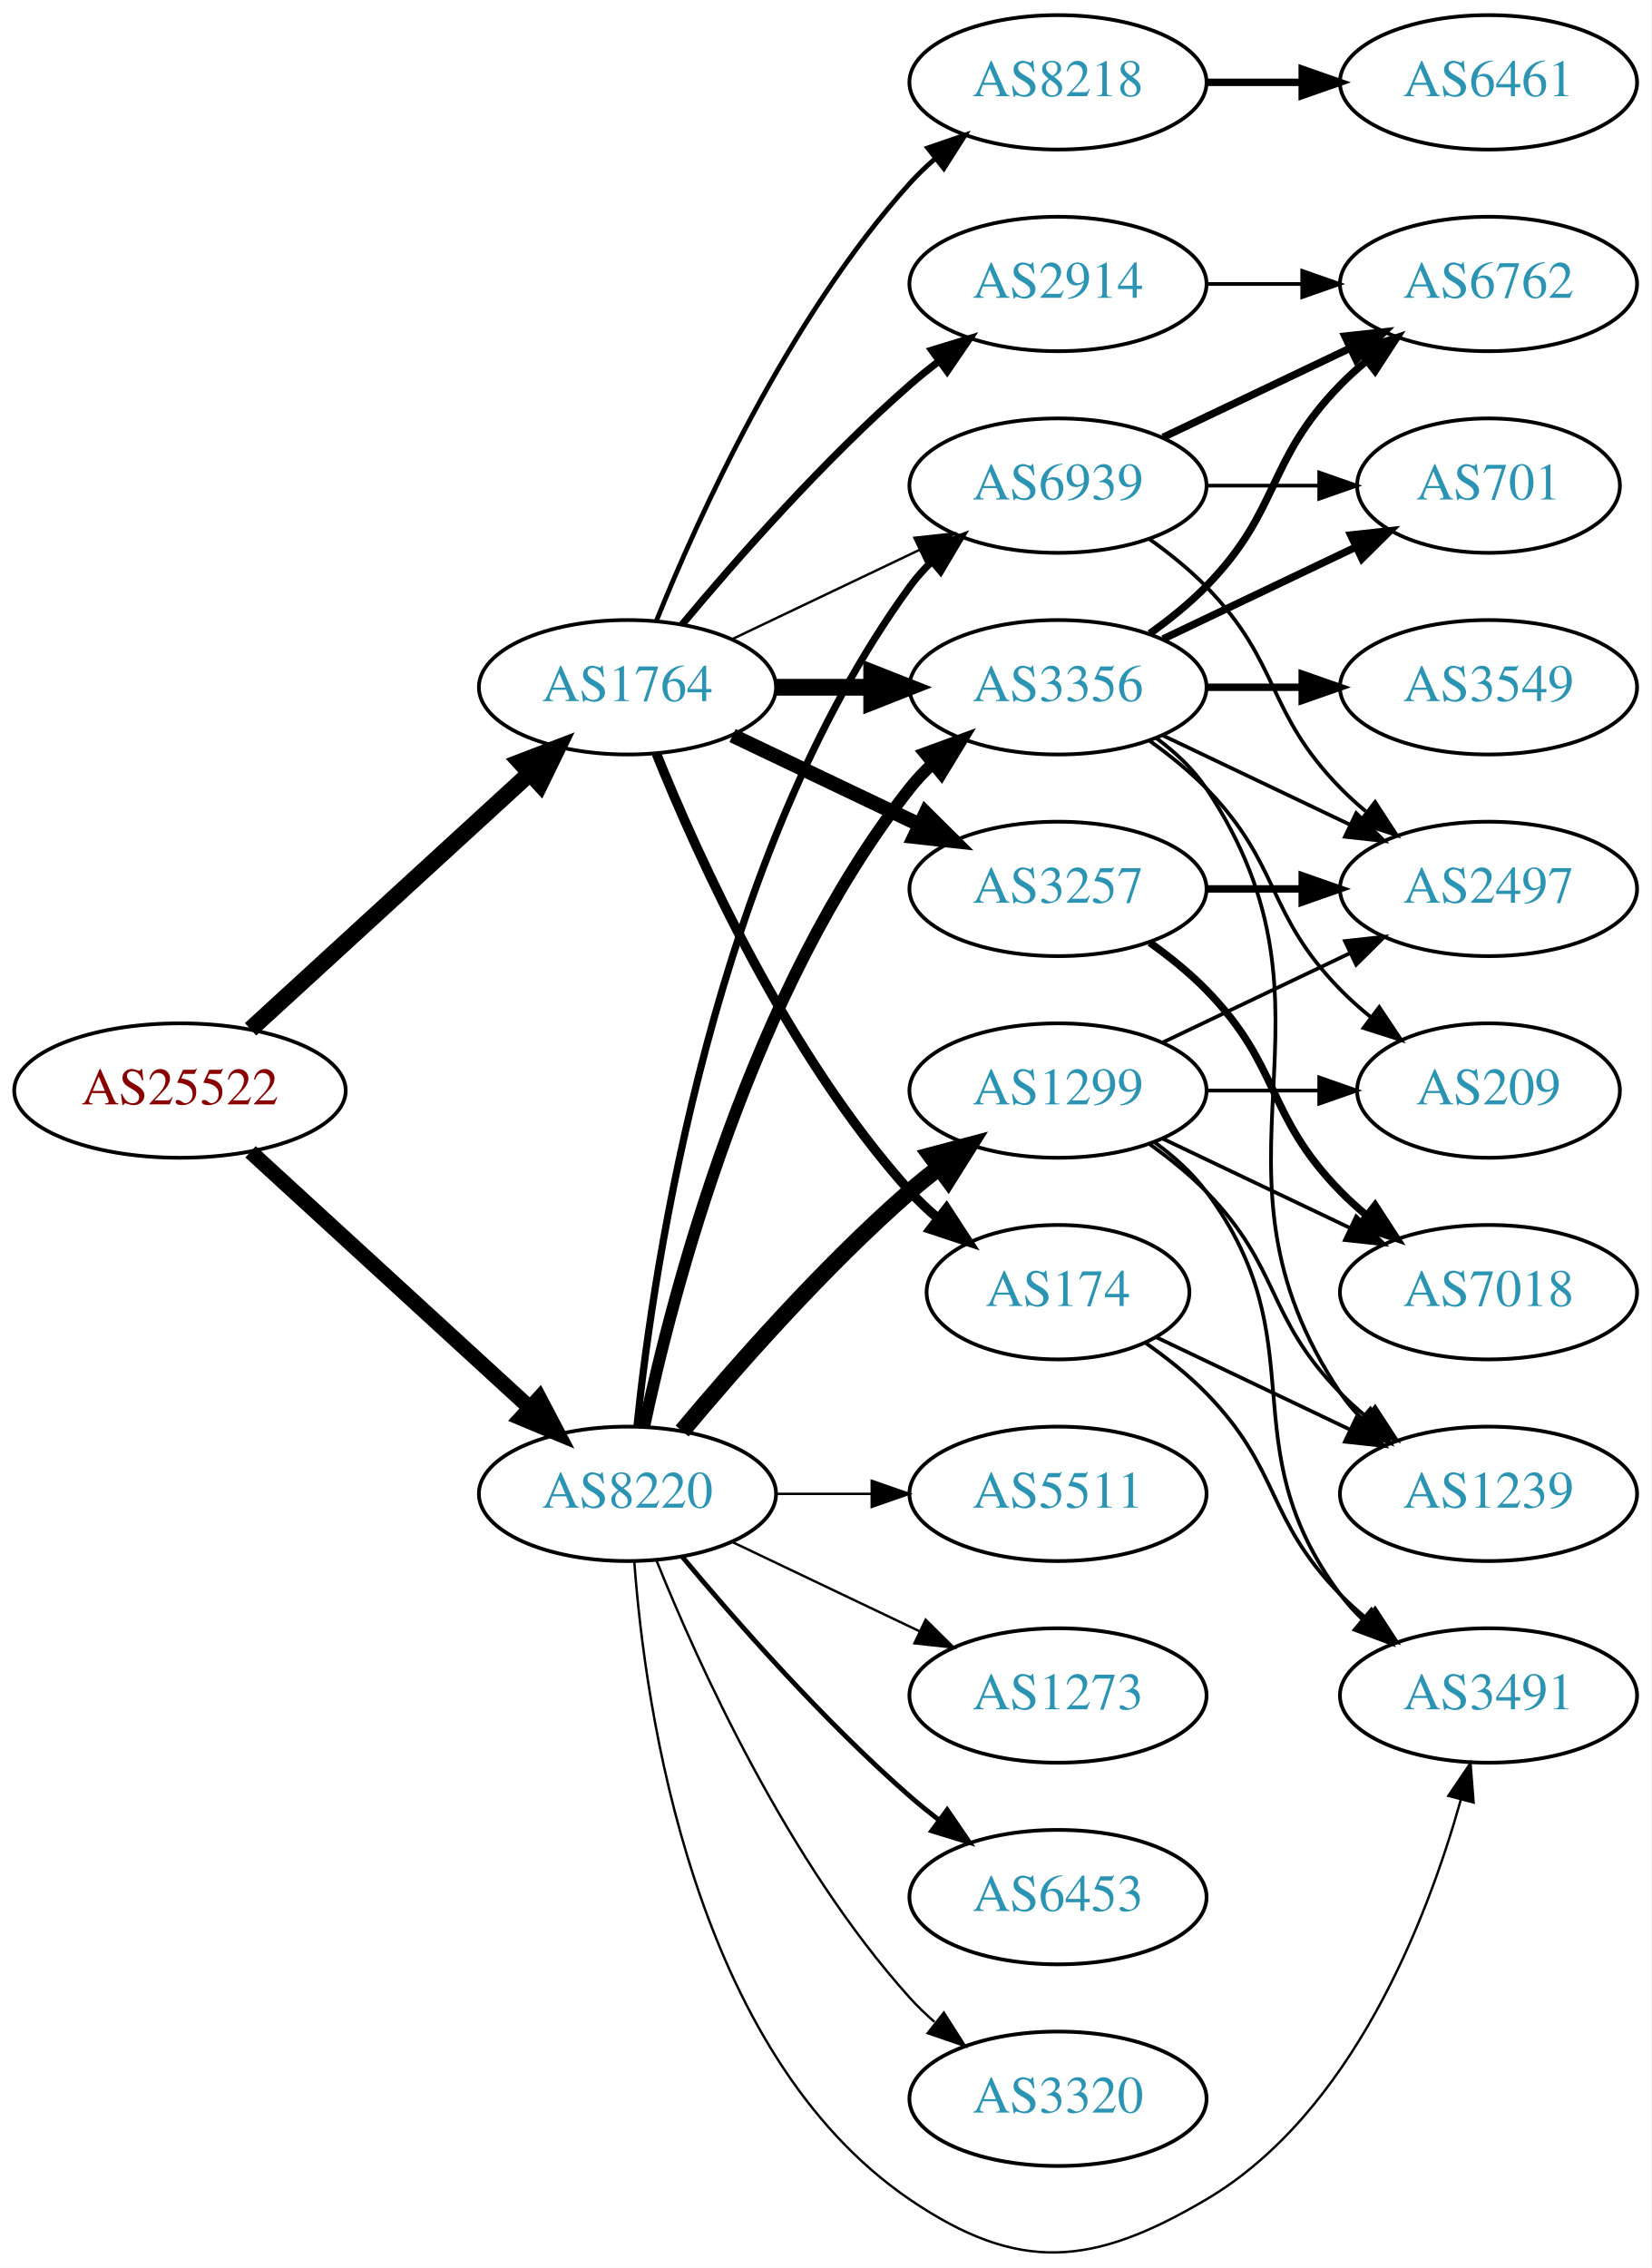
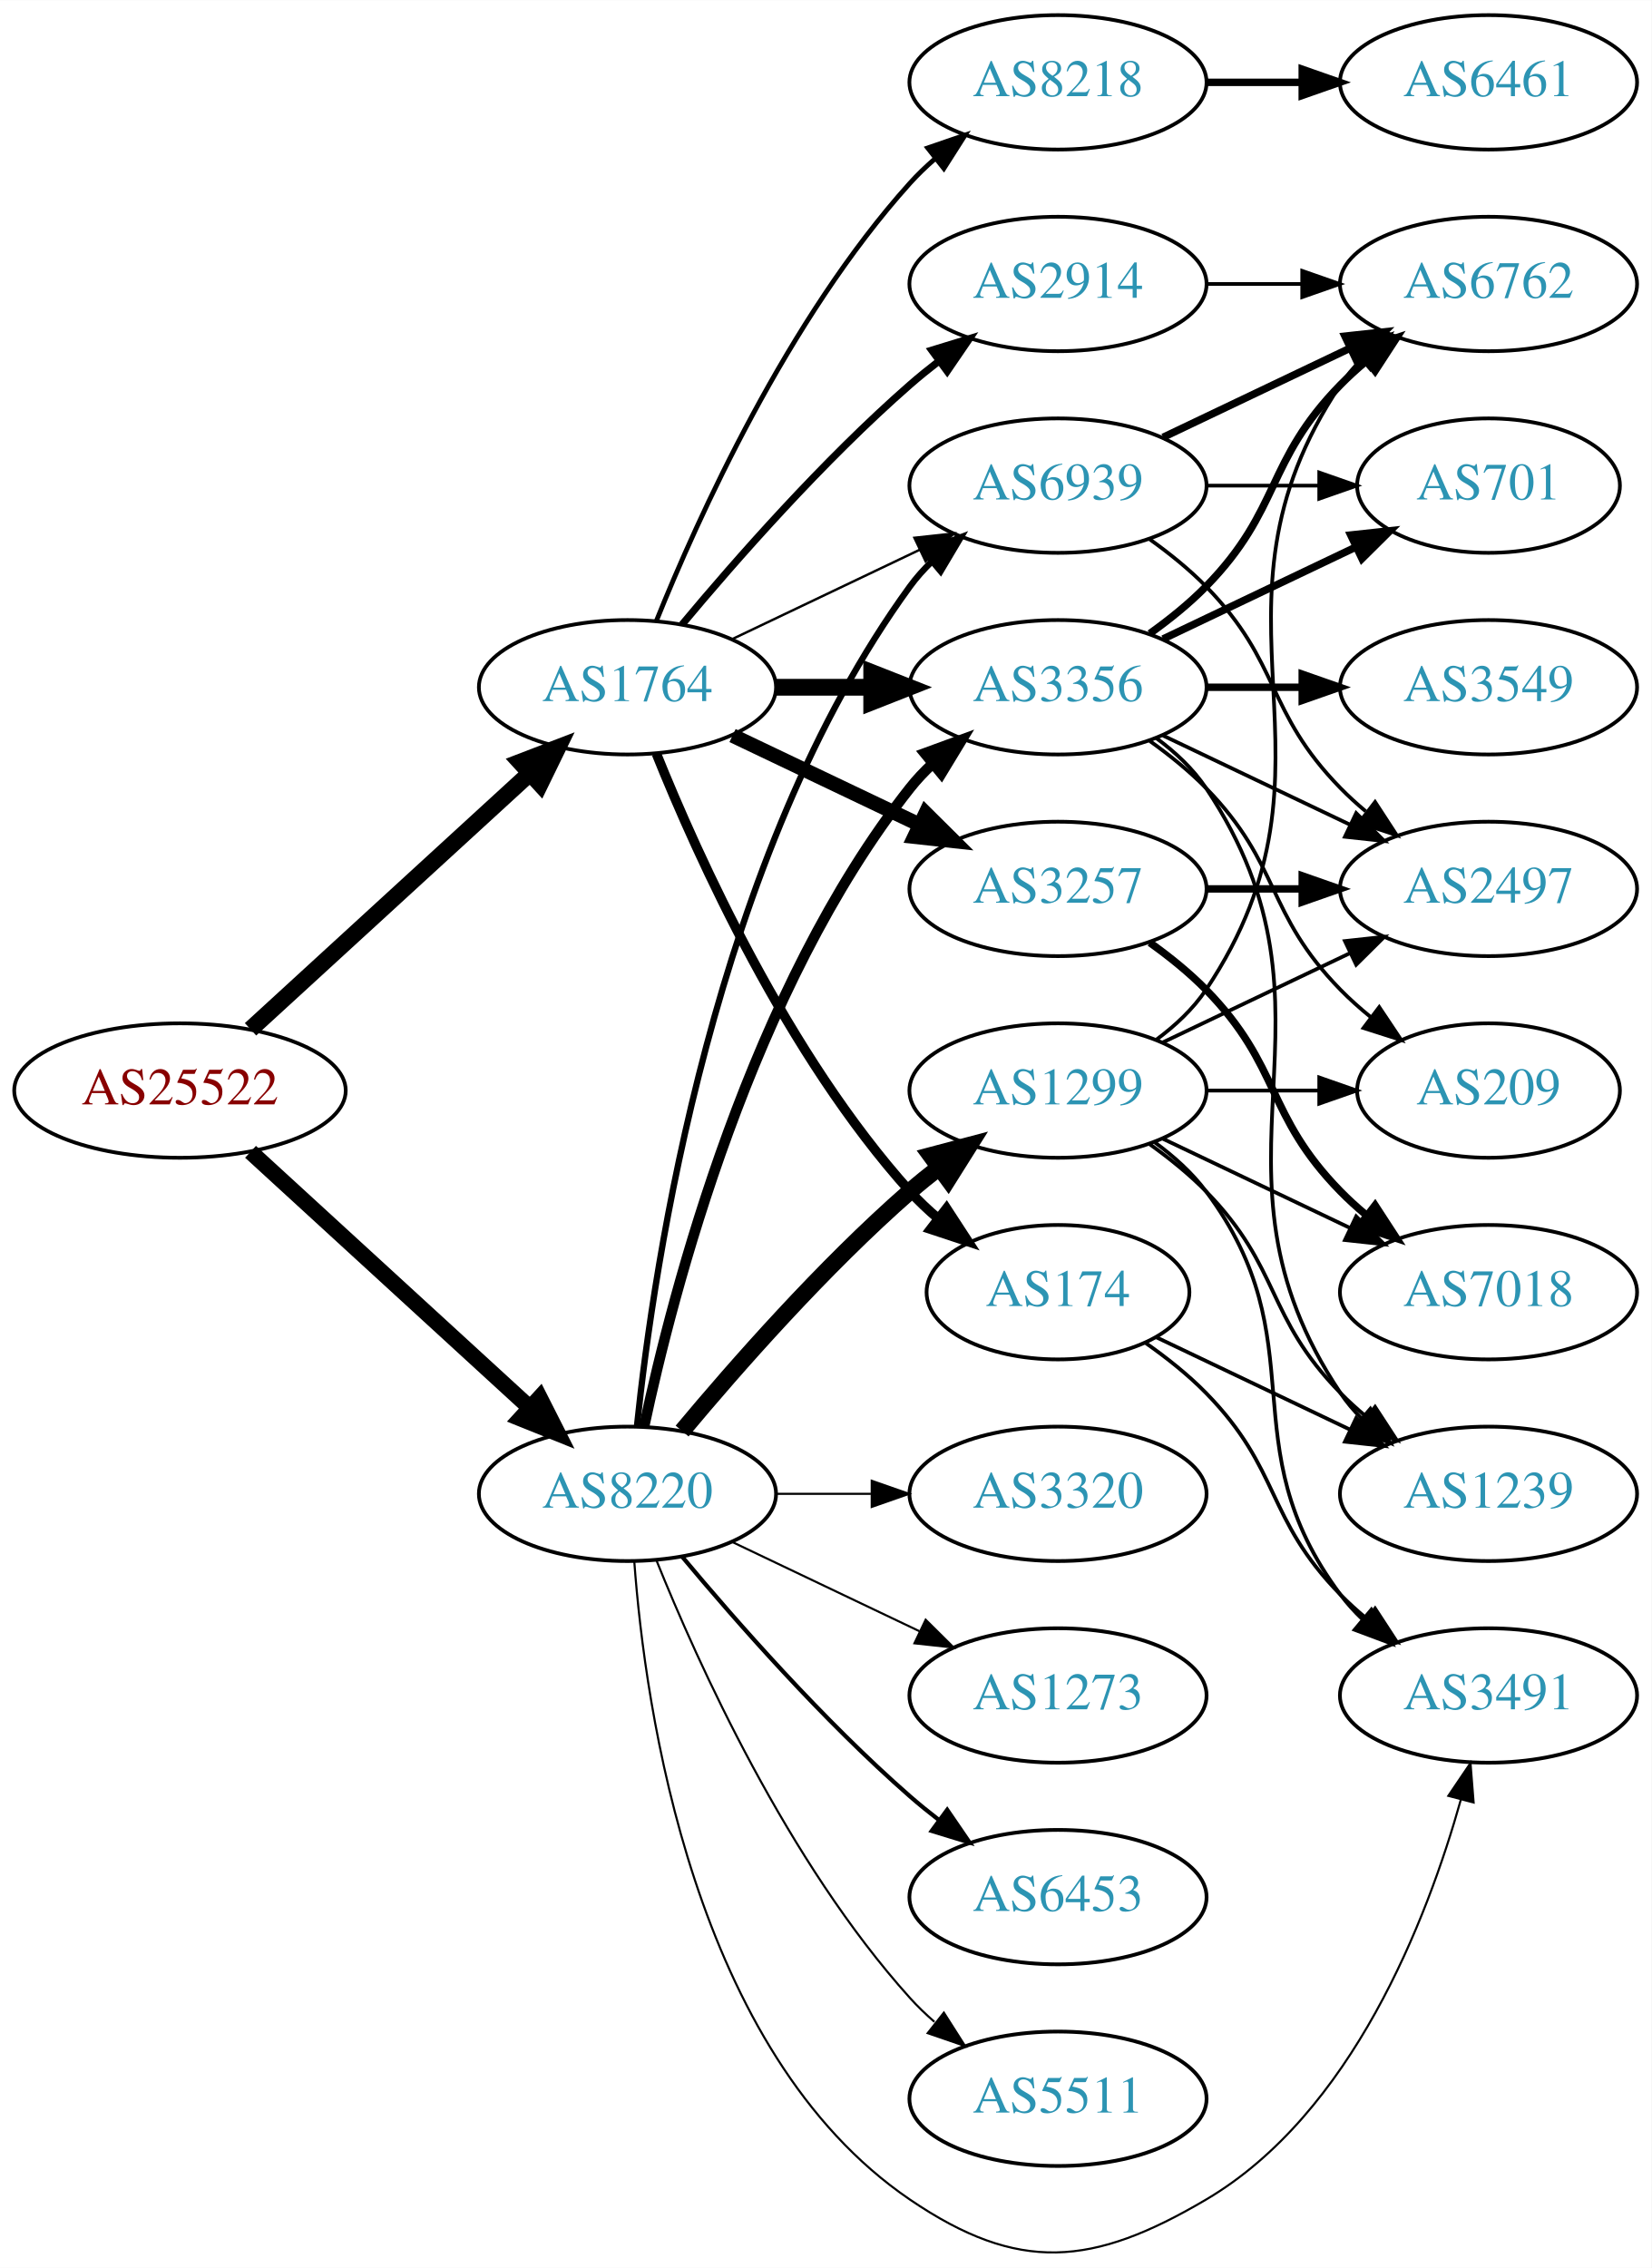
<svg xmlns="http://www.w3.org/2000/svg" xmlns:xlink="http://www.w3.org/1999/xlink" width="442pt" height="607pt" viewBox="0.00 0.00 442.27 607.27">
  <g id="graph0" class="graph" transform="scale(1 1) rotate(0) translate(4 603.266)">
    <polygon fill="white" stroke="none" points="-4,4 -4,-603.266 438.271,-603.266 438.271,4 -4,4" />
    <g id="node1" class="node">
      <g id="a_node1">
        <a xlink:href="/asn/25522" xlink:title="AS25522 ~ Travelport Austria GmbH [AT]">
          <ellipse fill="#ffffff" stroke="black" cx="44.196" cy="-311.266" rx="44.393" ry="18" />
          <text text-anchor="middle" x="44.196" y="-307.566" font-family="Times,serif" font-size="14.00" fill="#880000">AS25522</text>
        </a>
      </g>
    </g>
    <g id="node2" class="node">
      <g id="a_node2">
        <a xlink:href="/asn/1764" xlink:title="AS1764 ~ NEXTLAYER-AS [AT]">
          <ellipse fill="#ffffff" stroke="black" cx="164.039" cy="-419.266" rx="39.794" ry="18" />
          <text text-anchor="middle" x="164.039" y="-415.566" font-family="Times,serif" font-size="14.00" fill="#2c94b3">AS1764</text>
        </a>
      </g>
    </g>
    <g id="edge1" class="edge">
      <path fill="none" stroke="black" stroke-width="4.5" d="M63.094,-327.669C83.022,-345.933 115.38,-375.588 137.857,-396.187" />
      <polygon fill="black" stroke="black" stroke-width="4.5" points="135.326,-399.209 145.359,-403.063 140.647,-393.403 135.326,-399.209" />
    </g>
    <g id="node3" class="node">
      <g id="a_node3">
        <a xlink:href="/asn/8220" xlink:title="AS8220 ~ COLT [GB]">
          <ellipse fill="#ffffff" stroke="black" cx="164.039" cy="-203.266" rx="39.794" ry="18" />
          <text text-anchor="middle" x="164.039" y="-199.566" font-family="Times,serif" font-size="14.00" fill="#2c94b3">AS8220</text>
        </a>
      </g>
    </g>
    <g id="edge2" class="edge">
-       <path fill="none" stroke="black" stroke-width="4.109" d="M63.094,-294.863C83.022,-276.599 115.38,-246.945 137.857,-226.345" />
-       <polygon fill="black" stroke="black" stroke-width="4.109" points="140.415,-228.876 145.359,-219.469 135.557,-223.576 140.415,-228.876" />
+       <path fill="none" stroke="black" stroke-width="4.304" d="M63.094,-294.863C83.022,-276.599 115.38,-246.945 137.857,-226.345" />
+       <polygon fill="black" stroke="black" stroke-width="4.304" points="140.531,-229.003 145.359,-219.469 135.442,-223.449 140.531,-229.003" />
    </g>
    <g id="node4" class="node">
      <g id="a_node4">
+         <a xlink:href="/asn/3257" xlink:title="AS3257 ~ GTT [DE]">
+           <ellipse fill="#ffffff" stroke="black" cx="279.332" cy="-365.266" rx="39.794" ry="18" />
+           <text text-anchor="middle" x="279.332" y="-361.566" font-family="Times,serif" font-size="14.00" fill="#2c94b3">AS3257</text>
+         </a>
+       </g>
+     </g>
+     <g id="edge3" class="edge">
+       <path fill="none" stroke="black" stroke-width="3.857" d="M192.175,-406.332C207.169,-399.185 225.99,-390.214 242.213,-382.482" />
+       <polygon fill="black" stroke="black" stroke-width="3.857" points="243.895,-385.557 251.417,-378.095 240.884,-379.238 243.895,-385.557" />
+     </g>
+     <g id="node5" class="node">
+       <g id="a_node5">
+         <a xlink:href="/asn/2914" xlink:title="AS2914 ~ NTT America, Inc. [US]">
+           <ellipse fill="#ffffff" stroke="black" cx="279.332" cy="-527.266" rx="39.794" ry="18" />
+           <text text-anchor="middle" x="279.332" y="-523.566" font-family="Times,serif" font-size="14.00" fill="#2c94b3">AS2914</text>
+         </a>
+       </g>
+     </g>
+     <g id="edge4" class="edge">
+       <path fill="none" stroke="black" stroke-width="1.929" d="M178.669,-436.083C192.951,-453.195 216.498,-480.011 239.685,-500.266 242.151,-502.42 244.789,-504.56 247.487,-506.638" />
+       <polygon fill="black" stroke="black" stroke-width="1.929" points="245.512,-509.53 255.641,-512.636 249.66,-503.891 245.512,-509.53" />
+     </g>
+     <g id="node6" class="node">
+       <g id="a_node6">
        <a xlink:href="/asn/3356" xlink:title="AS3356 ~ Level 3 Parent, LLC [US]">
          <ellipse fill="#ffffff" stroke="black" cx="279.332" cy="-419.266" rx="39.794" ry="18" />
          <text text-anchor="middle" x="279.332" y="-415.566" font-family="Times,serif" font-size="14.00" fill="#2c94b3">AS3356</text>
        </a>
      </g>
    </g>
-     <g id="edge3" class="edge">
+     <g id="edge5" class="edge">
      <path fill="none" stroke="black" stroke-width="4.5" d="M203.711,-419.266C211.914,-419.266 220.678,-419.266 229.21,-419.266" />
      <polygon fill="black" stroke="black" stroke-width="4.5" points="229.449,-423.204 239.449,-419.266 229.449,-415.329 229.449,-423.204" />
    </g>
-     <g id="node5" class="node">
-       <g id="a_node5">
-         <a xlink:href="/asn/3257" xlink:title="AS3257 ~ GTT [DE]">
-           <ellipse fill="#ffffff" stroke="black" cx="279.332" cy="-365.266" rx="39.794" ry="18" />
-           <text text-anchor="middle" x="279.332" y="-361.566" font-family="Times,serif" font-size="14.00" fill="#2c94b3">AS3257</text>
-         </a>
-       </g>
-     </g>
-     <g id="edge4" class="edge">
-       <path fill="none" stroke="black" stroke-width="3.857" d="M192.175,-406.332C207.169,-399.185 225.99,-390.214 242.213,-382.482" />
-       <polygon fill="black" stroke="black" stroke-width="3.857" points="243.895,-385.557 251.417,-378.095 240.884,-379.238 243.895,-385.557" />
-     </g>
-     <g id="node6" class="node">
-       <g id="a_node6">
+     <g id="node7" class="node">
+       <g id="a_node7">
        <a xlink:href="/asn/174" xlink:title="AS174 ~ Cogent Communications [US]">
          <ellipse fill="#ffffff" stroke="black" cx="279.332" cy="-257.266" rx="35.194" ry="18" />
          <text text-anchor="middle" x="279.332" y="-253.566" font-family="Times,serif" font-size="14.00" fill="#2c94b3">AS174</text>
        </a>
      </g>
    </g>
-     <g id="edge5" class="edge">
+     <g id="edge6" class="edge">
      <path fill="none" stroke="black" stroke-width="2.571" d="M171.786,-401.479C182.837,-374.023 206.891,-320.688 239.685,-284.266 242.001,-281.694 244.606,-279.236 247.341,-276.923" />
      <polygon fill="black" stroke="black" stroke-width="2.571" points="249.479,-279.694 255.264,-270.818 245.207,-274.149 249.479,-279.694" />
    </g>
-     <g id="node7" class="node">
-       <g id="a_node7">
+     <g id="node8" class="node">
+       <g id="a_node8">
        <a xlink:href="/asn/8218" xlink:title="AS8218 ~ legacy Neotelecoms [FR]">
          <ellipse fill="#ffffff" stroke="black" cx="279.332" cy="-581.266" rx="39.794" ry="18" />
          <text text-anchor="middle" x="279.332" y="-577.566" font-family="Times,serif" font-size="14.00" fill="#2c94b3">AS8218</text>
        </a>
      </g>
    </g>
-     <g id="edge6" class="edge">
+     <g id="edge7" class="edge">
      <path fill="none" stroke="black" stroke-width="1.286" d="M171.786,-437.053C182.837,-464.509 206.891,-517.844 239.685,-554.266 241.688,-556.49 243.906,-558.629 246.239,-560.663" />
      <polygon fill="black" stroke="black" stroke-width="1.286" points="244.437,-563.699 254.458,-567.139 248.769,-558.201 244.437,-563.699" />
-     </g>
-     <g id="node8" class="node">
-       <g id="a_node8">
-         <a xlink:href="/asn/2914" xlink:title="AS2914 ~ NTT America, Inc. [US]">
-           <ellipse fill="#ffffff" stroke="black" cx="279.332" cy="-527.266" rx="39.794" ry="18" />
-           <text text-anchor="middle" x="279.332" y="-523.566" font-family="Times,serif" font-size="14.00" fill="#2c94b3">AS2914</text>
-         </a>
-       </g>
-     </g>
-     <g id="edge7" class="edge">
-       <path fill="none" stroke="black" stroke-width="1.929" d="M178.669,-436.083C192.951,-453.195 216.498,-480.011 239.685,-500.266 242.151,-502.42 244.789,-504.56 247.487,-506.638" />
-       <polygon fill="black" stroke="black" stroke-width="1.929" points="245.512,-509.53 255.641,-512.636 249.66,-503.891 245.512,-509.53" />
    </g>
    <g id="node9" class="node">
      <g id="a_node9">
        <a xlink:href="/asn/6939" xlink:title="AS6939 ~ Hurricane Electric LLC [US]">
          <ellipse fill="#ffffff" stroke="black" cx="279.332" cy="-473.266" rx="39.794" ry="18" />
          <text text-anchor="middle" x="279.332" y="-469.566" font-family="Times,serif" font-size="14.00" fill="#2c94b3">AS6939</text>
        </a>
      </g>
    </g>
    <g id="edge8" class="edge">
      <path fill="none" stroke="black" stroke-width="0.643" d="M192.175,-432.2C207.169,-439.347 225.99,-448.318 242.213,-456.051" />
      <polygon fill="black" stroke="black" stroke-width="0.643" points="240.884,-459.294 251.417,-460.437 243.895,-452.975 240.884,-459.294" />
    </g>
    <g id="edge21" class="edge">
-       <path fill="none" stroke="black" stroke-width="3.214" d="M168.529,-221.426C176.16,-257.296 197.152,-338.421 239.685,-392.266 241.493,-394.554 243.545,-396.728 245.74,-398.776" />
-       <polygon fill="black" stroke="black" stroke-width="3.214" points="243.651,-401.589 253.6,-405.232 248.094,-396.18 243.651,-401.589" />
-     </g>
-     <g id="edge27" class="edge">
-       <path fill="none" stroke="black" stroke-width="1.929" d="M166.595,-221.522C171.066,-264.569 187.199,-374.206 239.685,-446.266 241.402,-448.623 243.389,-450.847 245.538,-452.929" />
-       <polygon fill="black" stroke="black" stroke-width="1.929" points="243.402,-455.705 253.313,-459.449 247.9,-450.341 243.402,-455.705" />
-     </g>
-     <g id="node17" class="node">
-       <g id="a_node17">
+       <path fill="none" stroke="black" stroke-width="2.812" d="M168.529,-221.426C176.16,-257.296 197.152,-338.421 239.685,-392.266 241.493,-394.554 243.545,-396.728 245.74,-398.776" />
+       <polygon fill="black" stroke="black" stroke-width="2.812" points="243.651,-401.589 253.6,-405.232 248.094,-396.18 243.651,-401.589" />
+     </g>
+     <g id="edge26" class="edge">
+       <path fill="none" stroke="black" stroke-width="1.688" d="M166.595,-221.522C171.066,-264.569 187.199,-374.206 239.685,-446.266 241.402,-448.623 243.389,-450.847 245.538,-452.929" />
+       <polygon fill="black" stroke="black" stroke-width="1.688" points="243.402,-455.705 253.313,-459.449 247.9,-450.341 243.402,-455.705" />
+     </g>
+     <g id="node16" class="node">
+       <g id="a_node16">
        <a xlink:href="/asn/3491" xlink:title="AS3491 ~ PCCW Global, Inc. [US]">
          <ellipse fill="#ffffff" stroke="black" cx="394.625" cy="-149.266" rx="39.794" ry="18" />
          <text text-anchor="middle" x="394.625" y="-145.566" font-family="Times,serif" font-size="14.00" fill="#2c94b3">AS3491</text>
        </a>
      </g>
    </g>
-     <g id="edge26" class="edge">
-       <path fill="none" stroke="black" stroke-width="0.643" d="M165.859,-185.202C168.729,-146.055 181.636,-53.752 239.685,-14.266 268.824,5.555 288.623,3.636 318.978,-14.266 358.112,-37.346 378.16,-89.118 387.232,-121.422" />
-       <polygon fill="black" stroke="black" stroke-width="0.643" points="383.867,-122.388 389.802,-131.165 390.636,-120.603 383.867,-122.388" />
+     <g id="edge27" class="edge">
+       <path fill="none" stroke="black" stroke-width="0.562" d="M165.859,-185.202C168.729,-146.055 181.636,-53.752 239.685,-14.266 268.824,5.555 288.623,3.636 318.978,-14.266 358.112,-37.346 378.16,-89.118 387.232,-121.422" />
+       <polygon fill="black" stroke="black" stroke-width="0.562" points="383.867,-122.388 389.802,-131.165 390.636,-120.603 383.867,-122.388" />
    </g>
    <g id="node19" class="node">
      <g id="a_node19">
+         <a xlink:href="/asn/1299" xlink:title="AS1299 ~ Telia Carrier [EU]">
+           <ellipse fill="#ffffff" stroke="black" cx="279.332" cy="-311.266" rx="39.794" ry="18" />
+           <text text-anchor="middle" x="279.332" y="-307.566" font-family="Times,serif" font-size="14.00" fill="#2c94b3">AS1299</text>
+         </a>
+       </g>
+     </g>
+     <g id="edge22" class="edge">
+       <path fill="none" stroke="black" stroke-width="4.5" d="M178.669,-220.083C192.951,-237.195 216.498,-264.011 239.685,-284.266 242.151,-286.42 244.789,-288.56 247.487,-290.638" />
+       <polygon fill="black" stroke="black" stroke-width="4.5" points="245.252,-293.882 255.641,-296.636 249.919,-287.539 245.252,-293.882" />
+     </g>
+     <g id="node20" class="node">
+       <g id="a_node20">
        <a xlink:href="/asn/6453" xlink:title="AS6453 ~ TATA COMMUNICATIONS (AMERICA) INC [US]">
          <ellipse fill="#ffffff" stroke="black" cx="279.332" cy="-95.266" rx="39.794" ry="18" />
          <text text-anchor="middle" x="279.332" y="-91.566" font-family="Times,serif" font-size="14.00" fill="#2c94b3">AS6453</text>
        </a>
      </g>
    </g>
-     <g id="edge22" class="edge">
-       <path fill="none" stroke="black" stroke-width="1.286" d="M178.669,-186.449C192.951,-169.337 216.498,-142.521 239.685,-122.266 242.151,-120.112 244.789,-117.972 247.487,-115.894" />
-       <polygon fill="black" stroke="black" stroke-width="1.286" points="249.66,-118.641 255.641,-109.896 245.512,-113.002 249.66,-118.641" />
-     </g>
-     <g id="node20" class="node">
-       <g id="a_node20">
-         <a xlink:href="/asn/1299" xlink:title="AS1299 ~ Telia Carrier [EU]">
-           <ellipse fill="#ffffff" stroke="black" cx="279.332" cy="-311.266" rx="39.794" ry="18" />
-           <text text-anchor="middle" x="279.332" y="-307.566" font-family="Times,serif" font-size="14.00" fill="#2c94b3">AS1299</text>
-         </a>
-       </g>
-     </g>
    <g id="edge23" class="edge">
-       <path fill="none" stroke="black" stroke-width="4.5" d="M178.669,-220.083C192.951,-237.195 216.498,-264.011 239.685,-284.266 242.151,-286.42 244.789,-288.56 247.487,-290.638" />
-       <polygon fill="black" stroke="black" stroke-width="4.5" points="245.252,-293.882 255.641,-296.636 249.919,-287.539 245.252,-293.882" />
+       <path fill="none" stroke="black" stroke-width="1.125" d="M178.669,-186.449C192.951,-169.337 216.498,-142.521 239.685,-122.266 242.151,-120.112 244.789,-117.972 247.487,-115.894" />
+       <polygon fill="black" stroke="black" stroke-width="1.125" points="249.66,-118.641 255.641,-109.896 245.512,-113.002 249.66,-118.641" />
    </g>
    <g id="node21" class="node">
      <g id="a_node21">
-         <a xlink:href="/asn/3320" xlink:title="AS3320 ~ DTAG [DE]">
+         <a xlink:href="/asn/5511" xlink:title="AS5511 ~ Orange S.A. [FR]">
          <ellipse fill="#ffffff" stroke="black" cx="279.332" cy="-41.266" rx="39.794" ry="18" />
-           <text text-anchor="middle" x="279.332" y="-37.566" font-family="Times,serif" font-size="14.00" fill="#2c94b3">AS3320</text>
+           <text text-anchor="middle" x="279.332" y="-37.566" font-family="Times,serif" font-size="14.00" fill="#2c94b3">AS5511</text>
        </a>
      </g>
    </g>
    <g id="edge24" class="edge">
-       <path fill="none" stroke="black" stroke-width="0.643" d="M171.786,-185.479C182.837,-158.023 206.891,-104.688 239.685,-68.266 241.688,-66.042 243.906,-63.903 246.239,-61.869" />
-       <polygon fill="black" stroke="black" stroke-width="0.643" points="248.769,-64.331 254.458,-55.393 244.437,-58.833 248.769,-64.331" />
+       <path fill="none" stroke="black" stroke-width="0.562" d="M171.786,-185.479C182.837,-158.023 206.891,-104.688 239.685,-68.266 241.688,-66.042 243.906,-63.903 246.239,-61.869" />
+       <polygon fill="black" stroke="black" stroke-width="0.562" points="248.769,-64.331 254.458,-55.393 244.437,-58.833 248.769,-64.331" />
    </g>
    <g id="node22" class="node">
      <g id="a_node22">
-         <a xlink:href="/asn/5511" xlink:title="AS5511 ~ Orange S.A. [FR]">
+         <a xlink:href="/asn/3320" xlink:title="AS3320 ~ DTAG [DE]">
          <ellipse fill="#ffffff" stroke="black" cx="279.332" cy="-203.266" rx="39.794" ry="18" />
-           <text text-anchor="middle" x="279.332" y="-199.566" font-family="Times,serif" font-size="14.00" fill="#2c94b3">AS5511</text>
+           <text text-anchor="middle" x="279.332" y="-199.566" font-family="Times,serif" font-size="14.00" fill="#2c94b3">AS3320</text>
        </a>
      </g>
    </g>
    <g id="edge25" class="edge">
-       <path fill="none" stroke="black" stroke-width="0.643" d="M203.711,-203.266C211.914,-203.266 220.678,-203.266 229.21,-203.266" />
-       <polygon fill="black" stroke="black" stroke-width="0.643" points="229.449,-206.766 239.449,-203.266 229.449,-199.766 229.449,-206.766" />
+       <path fill="none" stroke="black" stroke-width="0.562" d="M203.711,-203.266C211.914,-203.266 220.678,-203.266 229.21,-203.266" />
+       <polygon fill="black" stroke="black" stroke-width="0.562" points="229.449,-206.766 239.449,-203.266 229.449,-199.766 229.449,-206.766" />
    </g>
    <g id="node23" class="node">
      <g id="a_node23">
        <a xlink:href="/asn/1273" xlink:title="AS1273 ~ Vodafone Group PLC [EU]">
          <ellipse fill="#ffffff" stroke="black" cx="279.332" cy="-149.266" rx="39.794" ry="18" />
          <text text-anchor="middle" x="279.332" y="-145.566" font-family="Times,serif" font-size="14.00" fill="#2c94b3">AS1273</text>
        </a>
      </g>
    </g>
    <g id="edge28" class="edge">
-       <path fill="none" stroke="black" stroke-width="0.643" d="M192.175,-190.332C207.169,-183.185 225.99,-174.214 242.213,-166.482" />
-       <polygon fill="black" stroke="black" stroke-width="0.643" points="243.895,-169.557 251.417,-162.095 240.884,-163.238 243.895,-169.557" />
+       <path fill="none" stroke="black" stroke-width="0.562" d="M192.175,-190.332C207.169,-183.185 225.99,-174.214 242.213,-166.482" />
+       <polygon fill="black" stroke="black" stroke-width="0.562" points="243.895,-169.557 251.417,-162.095 240.884,-163.238 243.895,-169.557" />
+     </g>
+     <g id="node12" class="node">
+       <g id="a_node12">
+         <a xlink:href="/asn/2497" xlink:title="AS2497 ~ Internet Initiative Japan Inc. [JP]">
+           <ellipse fill="#ffffff" stroke="black" cx="394.625" cy="-365.266" rx="39.794" ry="18" />
+           <text text-anchor="middle" x="394.625" y="-361.566" font-family="Times,serif" font-size="14.00" fill="#2c94b3">AS2497</text>
+         </a>
+       </g>
+     </g>
+     <g id="edge20" class="edge">
+       <path fill="none" stroke="black" stroke-width="2" d="M319.004,-365.266C327.207,-365.266 335.971,-365.266 344.503,-365.266" />
+       <polygon fill="black" stroke="black" stroke-width="2" points="344.742,-368.766 354.742,-365.266 344.742,-361.766 344.742,-368.766" />
+     </g>
+     <g id="node18" class="node">
+       <g id="a_node18">
+         <a xlink:href="/asn/7018" xlink:title="AS7018 ~ AT&amp;T Services, Inc. [US]">
+           <ellipse fill="#ffffff" stroke="black" cx="394.625" cy="-257.266" rx="39.794" ry="18" />
+           <text text-anchor="middle" x="394.625" y="-253.566" font-family="Times,serif" font-size="14.00" fill="#2c94b3">AS7018</text>
+         </a>
+       </g>
+     </g>
+     <g id="edge19" class="edge">
+       <path fill="none" stroke="black" stroke-width="2" d="M303.926,-350.877C309.182,-347.118 314.513,-342.829 318.978,-338.266 339.151,-317.649 334.806,-304.883 354.978,-284.266 357.071,-282.127 359.354,-280.048 361.731,-278.056" />
+       <polygon fill="black" stroke="black" stroke-width="2" points="364.249,-280.534 370.031,-271.656 359.974,-274.991 364.249,-280.534" />
    </g>
    <g id="node10" class="node">
      <g id="a_node10">
        <a xlink:href="/asn/6762" xlink:title="AS6762 ~ TELECOM ITALIA SPARKLE S.p.A. [IT]">
          <ellipse fill="#ffffff" stroke="black" cx="394.625" cy="-527.266" rx="39.794" ry="18" />
          <text text-anchor="middle" x="394.625" y="-523.566" font-family="Times,serif" font-size="14.00" fill="#2c94b3">AS6762</text>
        </a>
      </g>
    </g>
    <g id="edge9" class="edge">
+       <path fill="none" stroke="black" d="M319.004,-527.266C327.207,-527.266 335.971,-527.266 344.503,-527.266" />
+       <polygon fill="black" stroke="black" points="344.742,-530.766 354.742,-527.266 344.742,-523.766 344.742,-530.766" />
+     </g>
+     <g id="edge13" class="edge">
      <path fill="none" stroke="black" stroke-width="2" d="M303.926,-433.656C309.182,-437.414 314.513,-441.703 318.978,-446.266 339.151,-466.883 334.806,-479.649 354.978,-500.266 357.071,-502.405 359.354,-504.484 361.731,-506.476" />
      <polygon fill="black" stroke="black" stroke-width="2" points="359.974,-509.541 370.031,-512.877 364.249,-503.998 359.974,-509.541" />
    </g>
    <g id="node11" class="node">
      <g id="a_node11">
-         <a xlink:href="/asn/2497" xlink:title="AS2497 ~ Internet Initiative Japan Inc. [JP]">
-           <ellipse fill="#ffffff" stroke="black" cx="394.625" cy="-365.266" rx="39.794" ry="18" />
-           <text text-anchor="middle" x="394.625" y="-361.566" font-family="Times,serif" font-size="14.00" fill="#2c94b3">AS2497</text>
-         </a>
-       </g>
-     </g>
-     <g id="edge10" class="edge">
-       <path fill="none" stroke="black" d="M307.468,-406.332C322.462,-399.185 341.283,-390.214 357.506,-382.482" />
-       <polygon fill="black" stroke="black" points="359.188,-385.557 366.71,-378.095 356.177,-379.238 359.188,-385.557" />
-     </g>
-     <g id="node12" class="node">
-       <g id="a_node12">
        <a xlink:href="/asn/3549" xlink:title="AS3549 ~ Level 3 Parent, LLC [US]">
          <ellipse fill="#ffffff" stroke="black" cx="394.625" cy="-419.266" rx="39.794" ry="18" />
          <text text-anchor="middle" x="394.625" y="-415.566" font-family="Times,serif" font-size="14.00" fill="#2c94b3">AS3549</text>
        </a>
      </g>
    </g>
-     <g id="edge11" class="edge">
+     <g id="edge10" class="edge">
      <path fill="none" stroke="black" stroke-width="2" d="M319.004,-419.266C327.207,-419.266 335.971,-419.266 344.503,-419.266" />
      <polygon fill="black" stroke="black" stroke-width="2" points="344.742,-422.766 354.742,-419.266 344.742,-415.766 344.742,-422.766" />
+     </g>
+     <g id="edge11" class="edge">
+       <path fill="none" stroke="black" d="M307.468,-406.332C322.462,-399.185 341.283,-390.214 357.506,-382.482" />
+       <polygon fill="black" stroke="black" points="359.188,-385.557 366.71,-378.095 356.177,-379.238 359.188,-385.557" />
    </g>
    <g id="node13" class="node">
      <g id="a_node13">
        <a xlink:href="/asn/701" xlink:title="AS701 ~ UUNET [US]">
          <ellipse fill="#ffffff" stroke="black" cx="394.625" cy="-473.266" rx="35.194" ry="18" />
          <text text-anchor="middle" x="394.625" y="-469.566" font-family="Times,serif" font-size="14.00" fill="#2c94b3">AS701</text>
        </a>
      </g>
    </g>
    <g id="edge12" class="edge">
      <path fill="none" stroke="black" stroke-width="2" d="M307.468,-432.2C322.9,-439.556 342.385,-448.843 358.92,-456.725" />
      <polygon fill="black" stroke="black" stroke-width="2" points="357.729,-460.034 368.262,-461.177 360.741,-453.715 357.729,-460.034" />
    </g>
    <g id="node14" class="node">
      <g id="a_node14">
        <a xlink:href="/asn/1239" xlink:title="AS1239 ~ Sprint [US]">
          <ellipse fill="#ffffff" stroke="black" cx="394.625" cy="-203.266" rx="39.794" ry="18" />
          <text text-anchor="middle" x="394.625" y="-199.566" font-family="Times,serif" font-size="14.00" fill="#2c94b3">AS1239</text>
        </a>
      </g>
    </g>
-     <g id="edge13" class="edge">
+     <g id="edge14" class="edge">
      <path fill="none" stroke="black" d="M305.651,-405.659C310.707,-401.915 315.518,-397.435 318.978,-392.266 360.003,-330.972 313.954,-291.56 354.978,-230.266 356.6,-227.843 358.519,-225.571 360.621,-223.456" />
      <polygon fill="black" stroke="black" points="362.988,-226.037 368.306,-216.873 358.434,-220.721 362.988,-226.037" />
    </g>
    <g id="node15" class="node">
      <g id="a_node15">
        <a xlink:href="/asn/209" xlink:title="AS209 ~ CenturyLink Communications, LLC [US]">
          <ellipse fill="#ffffff" stroke="black" cx="394.625" cy="-311.266" rx="35.194" ry="18" />
          <text text-anchor="middle" x="394.625" y="-307.566" font-family="Times,serif" font-size="14.00" fill="#2c94b3">AS209</text>
        </a>
      </g>
    </g>
-     <g id="edge14" class="edge">
+     <g id="edge15" class="edge">
      <path fill="none" stroke="black" d="M303.926,-404.877C309.182,-401.118 314.513,-396.829 318.978,-392.266 339.151,-371.649 334.806,-358.883 354.978,-338.266 357.457,-335.732 360.204,-333.283 363.056,-330.962" />
      <polygon fill="black" stroke="black" points="365.359,-333.609 371.242,-324.798 361.148,-328.018 365.359,-333.609" />
    </g>
    <g id="edge16" class="edge">
-       <path fill="none" stroke="black" stroke-width="2" d="M319.004,-365.266C327.207,-365.266 335.971,-365.266 344.503,-365.266" />
-       <polygon fill="black" stroke="black" stroke-width="2" points="344.742,-368.766 354.742,-365.266 344.742,-361.766 344.742,-368.766" />
-     </g>
-     <g id="node16" class="node">
-       <g id="a_node16">
-         <a xlink:href="/asn/7018" xlink:title="AS7018 ~ AT&amp;T Services, Inc. [US]">
-           <ellipse fill="#ffffff" stroke="black" cx="394.625" cy="-257.266" rx="39.794" ry="18" />
-           <text text-anchor="middle" x="394.625" y="-253.566" font-family="Times,serif" font-size="14.00" fill="#2c94b3">AS7018</text>
-         </a>
-       </g>
-     </g>
-     <g id="edge15" class="edge">
-       <path fill="none" stroke="black" stroke-width="2" d="M303.926,-350.877C309.182,-347.118 314.513,-342.829 318.978,-338.266 339.151,-317.649 334.806,-304.883 354.978,-284.266 357.071,-282.127 359.354,-280.048 361.731,-278.056" />
-       <polygon fill="black" stroke="black" stroke-width="2" points="364.249,-280.534 370.031,-271.656 359.974,-274.991 364.249,-280.534" />
-     </g>
-     <g id="edge17" class="edge">
      <path fill="none" stroke="black" d="M305.757,-245.147C321.059,-237.854 340.783,-228.453 357.665,-220.406" />
      <polygon fill="black" stroke="black" points="359.184,-223.559 366.705,-216.097 356.172,-217.24 359.184,-223.559" />
    </g>
-     <g id="edge18" class="edge">
+     <g id="edge17" class="edge">
      <path fill="none" stroke="black" d="M302.714,-243.734C308.356,-239.776 314.17,-235.18 318.978,-230.266 339.151,-209.649 334.806,-196.883 354.978,-176.266 357.071,-174.127 359.354,-172.048 361.731,-170.056" />
      <polygon fill="black" stroke="black" points="364.249,-172.534 370.031,-163.656 359.974,-166.991 364.249,-172.534" />
    </g>
-     <g id="node18" class="node">
-       <g id="a_node18">
+     <g id="node17" class="node">
+       <g id="a_node17">
        <a xlink:href="/asn/6461" xlink:title="AS6461 ~ ZAYO-6461 [US]">
          <ellipse fill="#ffffff" stroke="black" cx="394.625" cy="-581.266" rx="39.794" ry="18" />
          <text text-anchor="middle" x="394.625" y="-577.566" font-family="Times,serif" font-size="14.00" fill="#2c94b3">AS6461</text>
        </a>
      </g>
    </g>
-     <g id="edge19" class="edge">
+     <g id="edge18" class="edge">
      <path fill="none" stroke="black" stroke-width="2" d="M319.004,-581.266C327.207,-581.266 335.971,-581.266 344.503,-581.266" />
      <polygon fill="black" stroke="black" stroke-width="2" points="344.742,-584.766 354.742,-581.266 344.742,-577.766 344.742,-584.766" />
    </g>
-     <g id="edge20" class="edge">
-       <path fill="none" stroke="black" d="M319.004,-527.266C327.207,-527.266 335.971,-527.266 344.503,-527.266" />
-       <polygon fill="black" stroke="black" points="344.742,-530.766 354.742,-527.266 344.742,-523.766 344.742,-530.766" />
-     </g>
-     <g id="edge34" class="edge">
+     <g id="edge35" class="edge">
      <path fill="none" stroke="black" stroke-width="2" d="M307.468,-486.2C322.462,-493.347 341.283,-502.318 357.506,-510.051" />
      <polygon fill="black" stroke="black" stroke-width="2" points="356.177,-513.294 366.71,-514.437 359.188,-506.975 356.177,-513.294" />
    </g>
-     <g id="edge35" class="edge">
+     <g id="edge36" class="edge">
      <path fill="none" stroke="black" d="M303.926,-458.877C309.182,-455.118 314.513,-450.829 318.978,-446.266 339.151,-425.649 334.806,-412.883 354.978,-392.266 357.071,-390.127 359.354,-388.048 361.731,-386.056" />
      <polygon fill="black" stroke="black" points="364.249,-388.534 370.031,-379.656 359.974,-382.991 364.249,-388.534" />
    </g>
-     <g id="edge36" class="edge">
+     <g id="edge37" class="edge">
      <path fill="none" stroke="black" d="M319.004,-473.266C328.709,-473.266 339.2,-473.266 349.163,-473.266" />
      <polygon fill="black" stroke="black" points="349.299,-476.766 359.299,-473.266 349.299,-469.766 349.299,-476.766" />
    </g>
    <g id="edge29" class="edge">
+       <path fill="none" stroke="black" d="M305.651,-324.873C310.707,-328.617 315.518,-333.097 318.978,-338.266 360.003,-399.56 313.954,-438.972 354.978,-500.266 356.6,-502.689 358.519,-504.961 360.621,-507.076" />
+       <polygon fill="black" stroke="black" points="358.434,-509.812 368.306,-513.659 362.988,-504.495 358.434,-509.812" />
+     </g>
+     <g id="edge33" class="edge">
      <path fill="none" stroke="black" d="M307.468,-324.2C322.462,-331.347 341.283,-340.318 357.506,-348.051" />
      <polygon fill="black" stroke="black" points="356.177,-351.294 366.71,-352.437 359.188,-344.975 356.177,-351.294" />
    </g>
-     <g id="edge33" class="edge">
+     <g id="edge31" class="edge">
      <path fill="none" stroke="black" d="M303.926,-296.877C309.182,-293.118 314.513,-288.829 318.978,-284.266 339.151,-263.649 334.806,-250.883 354.978,-230.266 357.071,-228.127 359.354,-226.048 361.731,-224.056" />
      <polygon fill="black" stroke="black" points="364.249,-226.534 370.031,-217.656 359.974,-220.991 364.249,-226.534" />
    </g>
-     <g id="edge31" class="edge">
+     <g id="edge32" class="edge">
      <path fill="none" stroke="black" d="M319.004,-311.266C328.709,-311.266 339.2,-311.266 349.163,-311.266" />
      <polygon fill="black" stroke="black" points="349.299,-314.766 359.299,-311.266 349.299,-307.766 349.299,-314.766" />
    </g>
-     <g id="edge32" class="edge">
+     <g id="edge34" class="edge">
+       <path fill="none" stroke="black" d="M305.262,-297.384C310.338,-293.655 315.256,-289.25 318.978,-284.266 349.249,-243.724 324.707,-216.808 354.978,-176.266 356.723,-173.93 358.73,-171.721 360.893,-169.649" />
+       <polygon fill="black" stroke="black" points="363.253,-172.239 368.694,-163.148 358.771,-166.861 363.253,-172.239" />
+     </g>
+     <g id="edge30" class="edge">
      <path fill="none" stroke="black" d="M307.468,-298.332C322.462,-291.185 341.283,-282.214 357.506,-274.482" />
      <polygon fill="black" stroke="black" points="359.188,-277.557 366.71,-270.095 356.177,-271.238 359.188,-277.557" />
    </g>
-     <g id="edge30" class="edge">
-       <path fill="none" stroke="black" d="M305.262,-297.384C310.338,-293.655 315.256,-289.25 318.978,-284.266 349.249,-243.724 324.707,-216.808 354.978,-176.266 356.723,-173.93 358.73,-171.721 360.893,-169.649" />
-       <polygon fill="black" stroke="black" points="363.253,-172.239 368.694,-163.148 358.771,-166.861 363.253,-172.239" />
-     </g>
  </g>
</svg>
